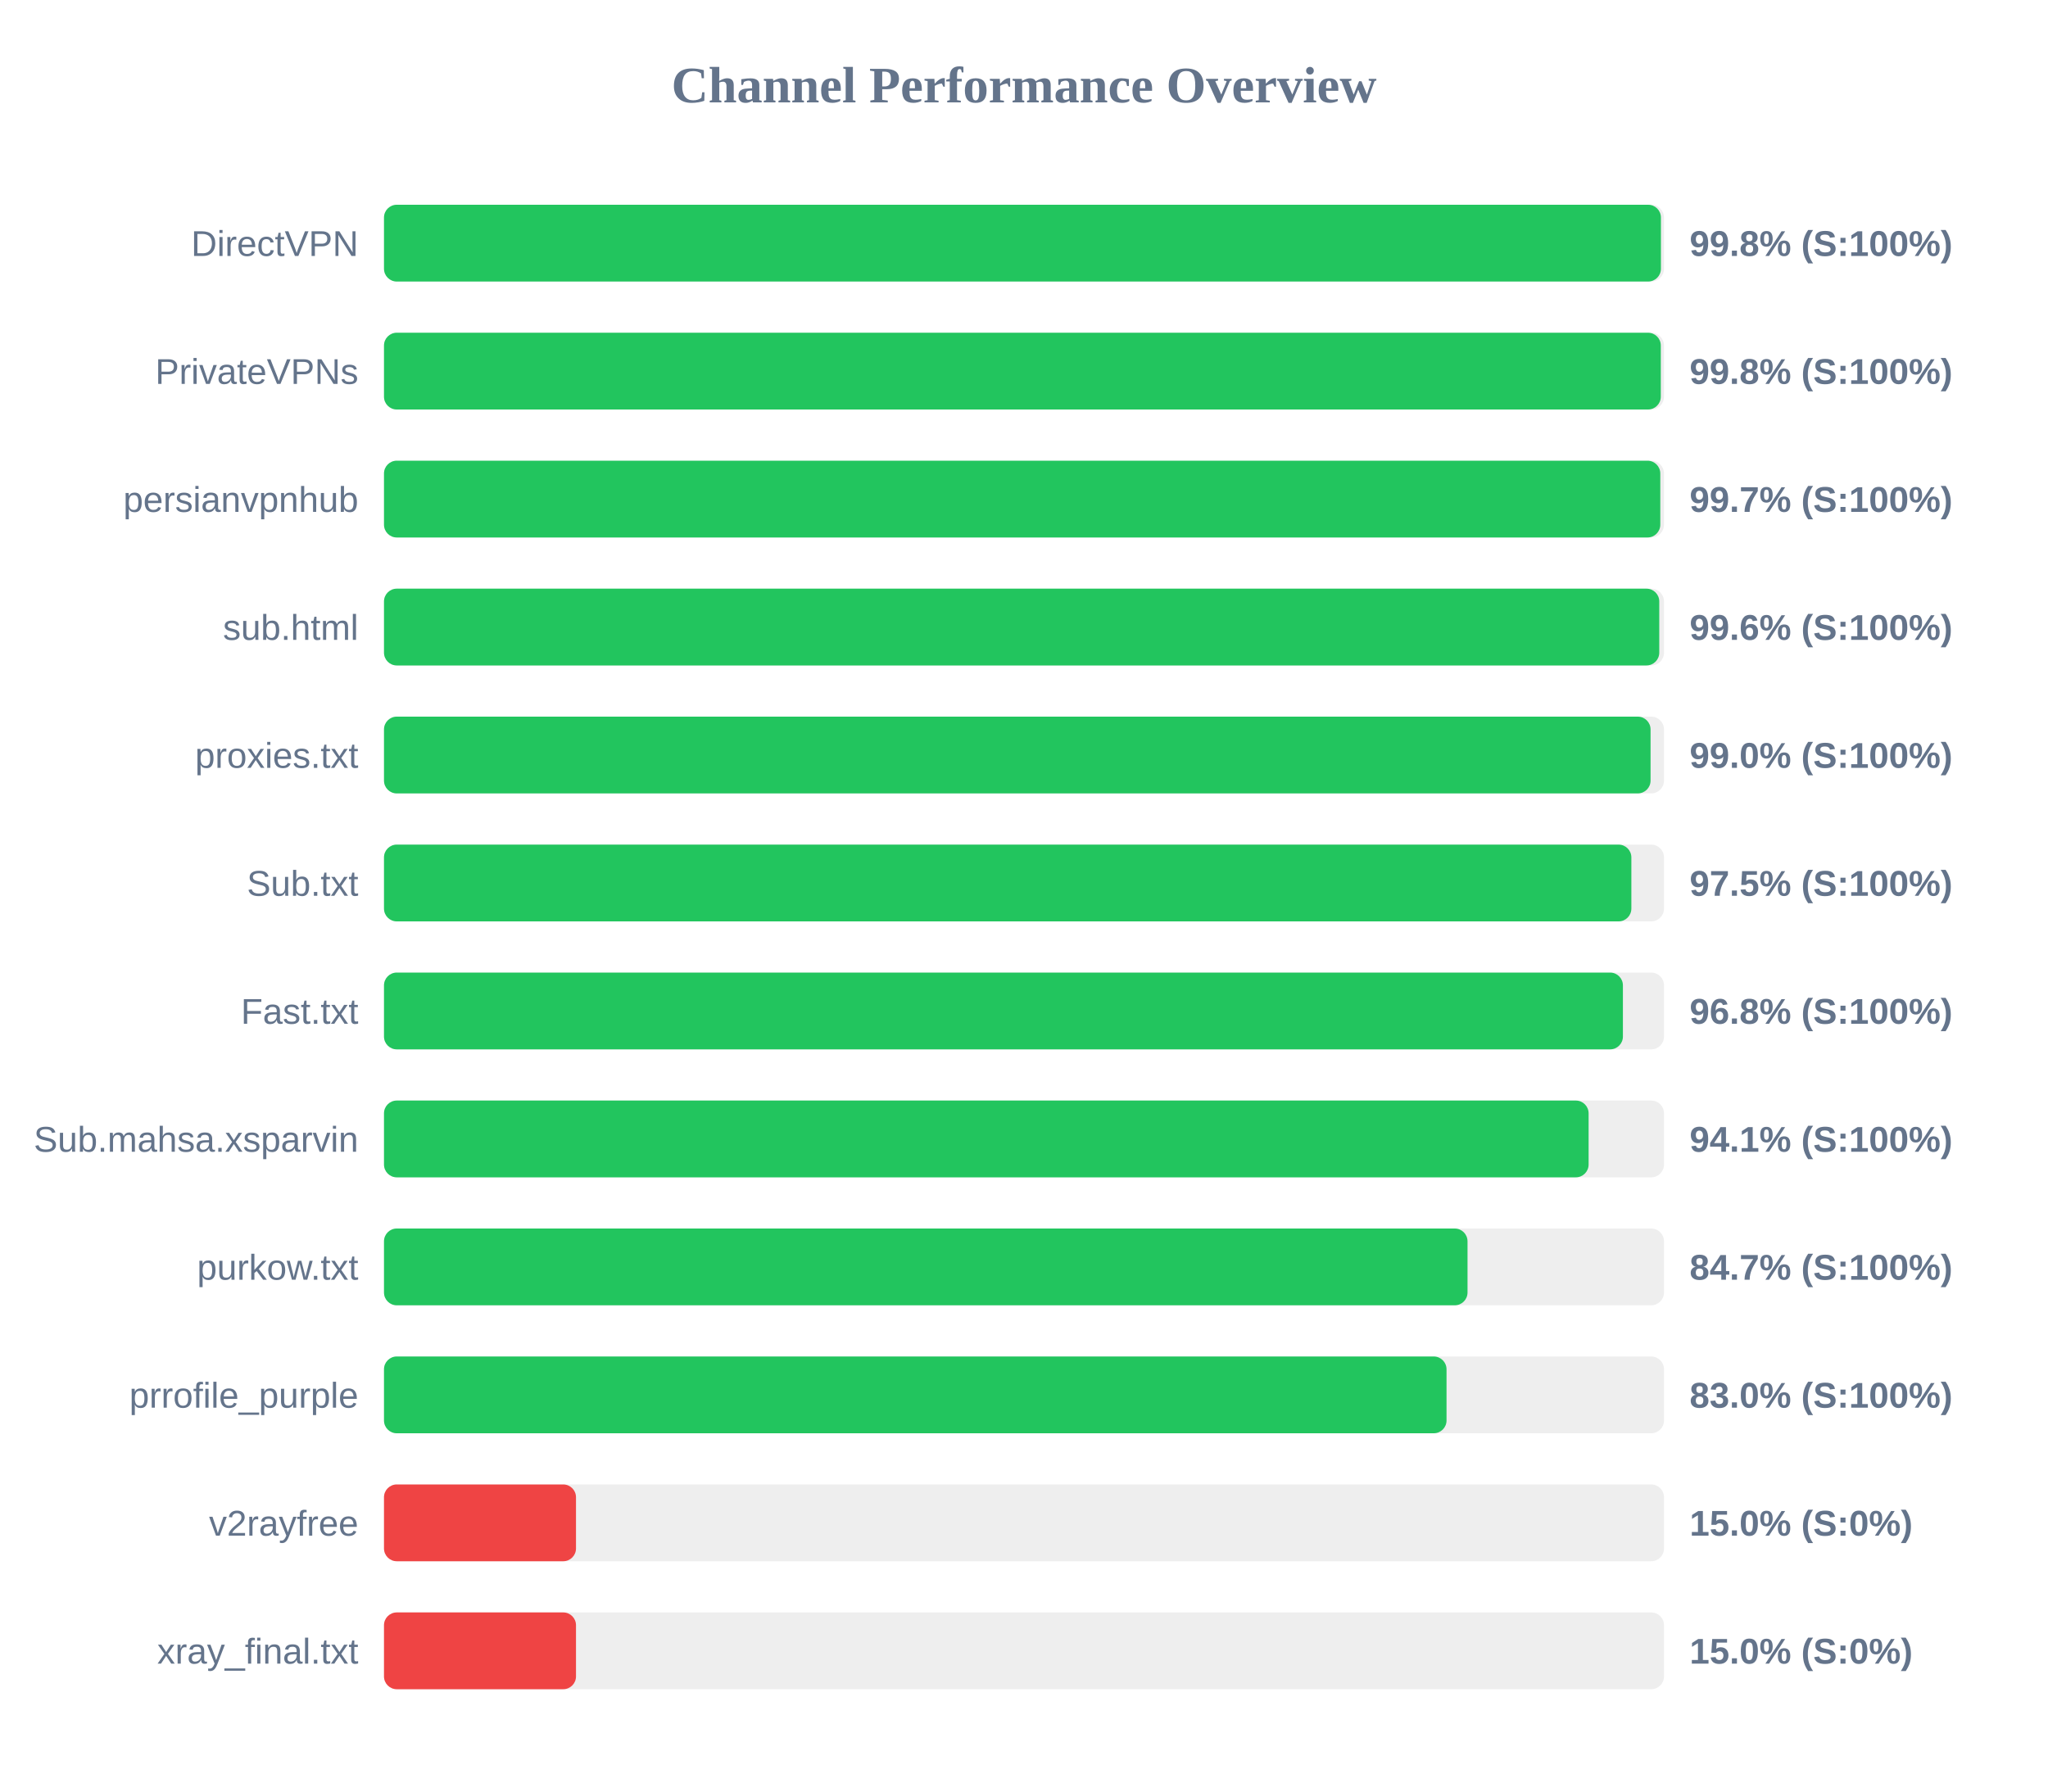
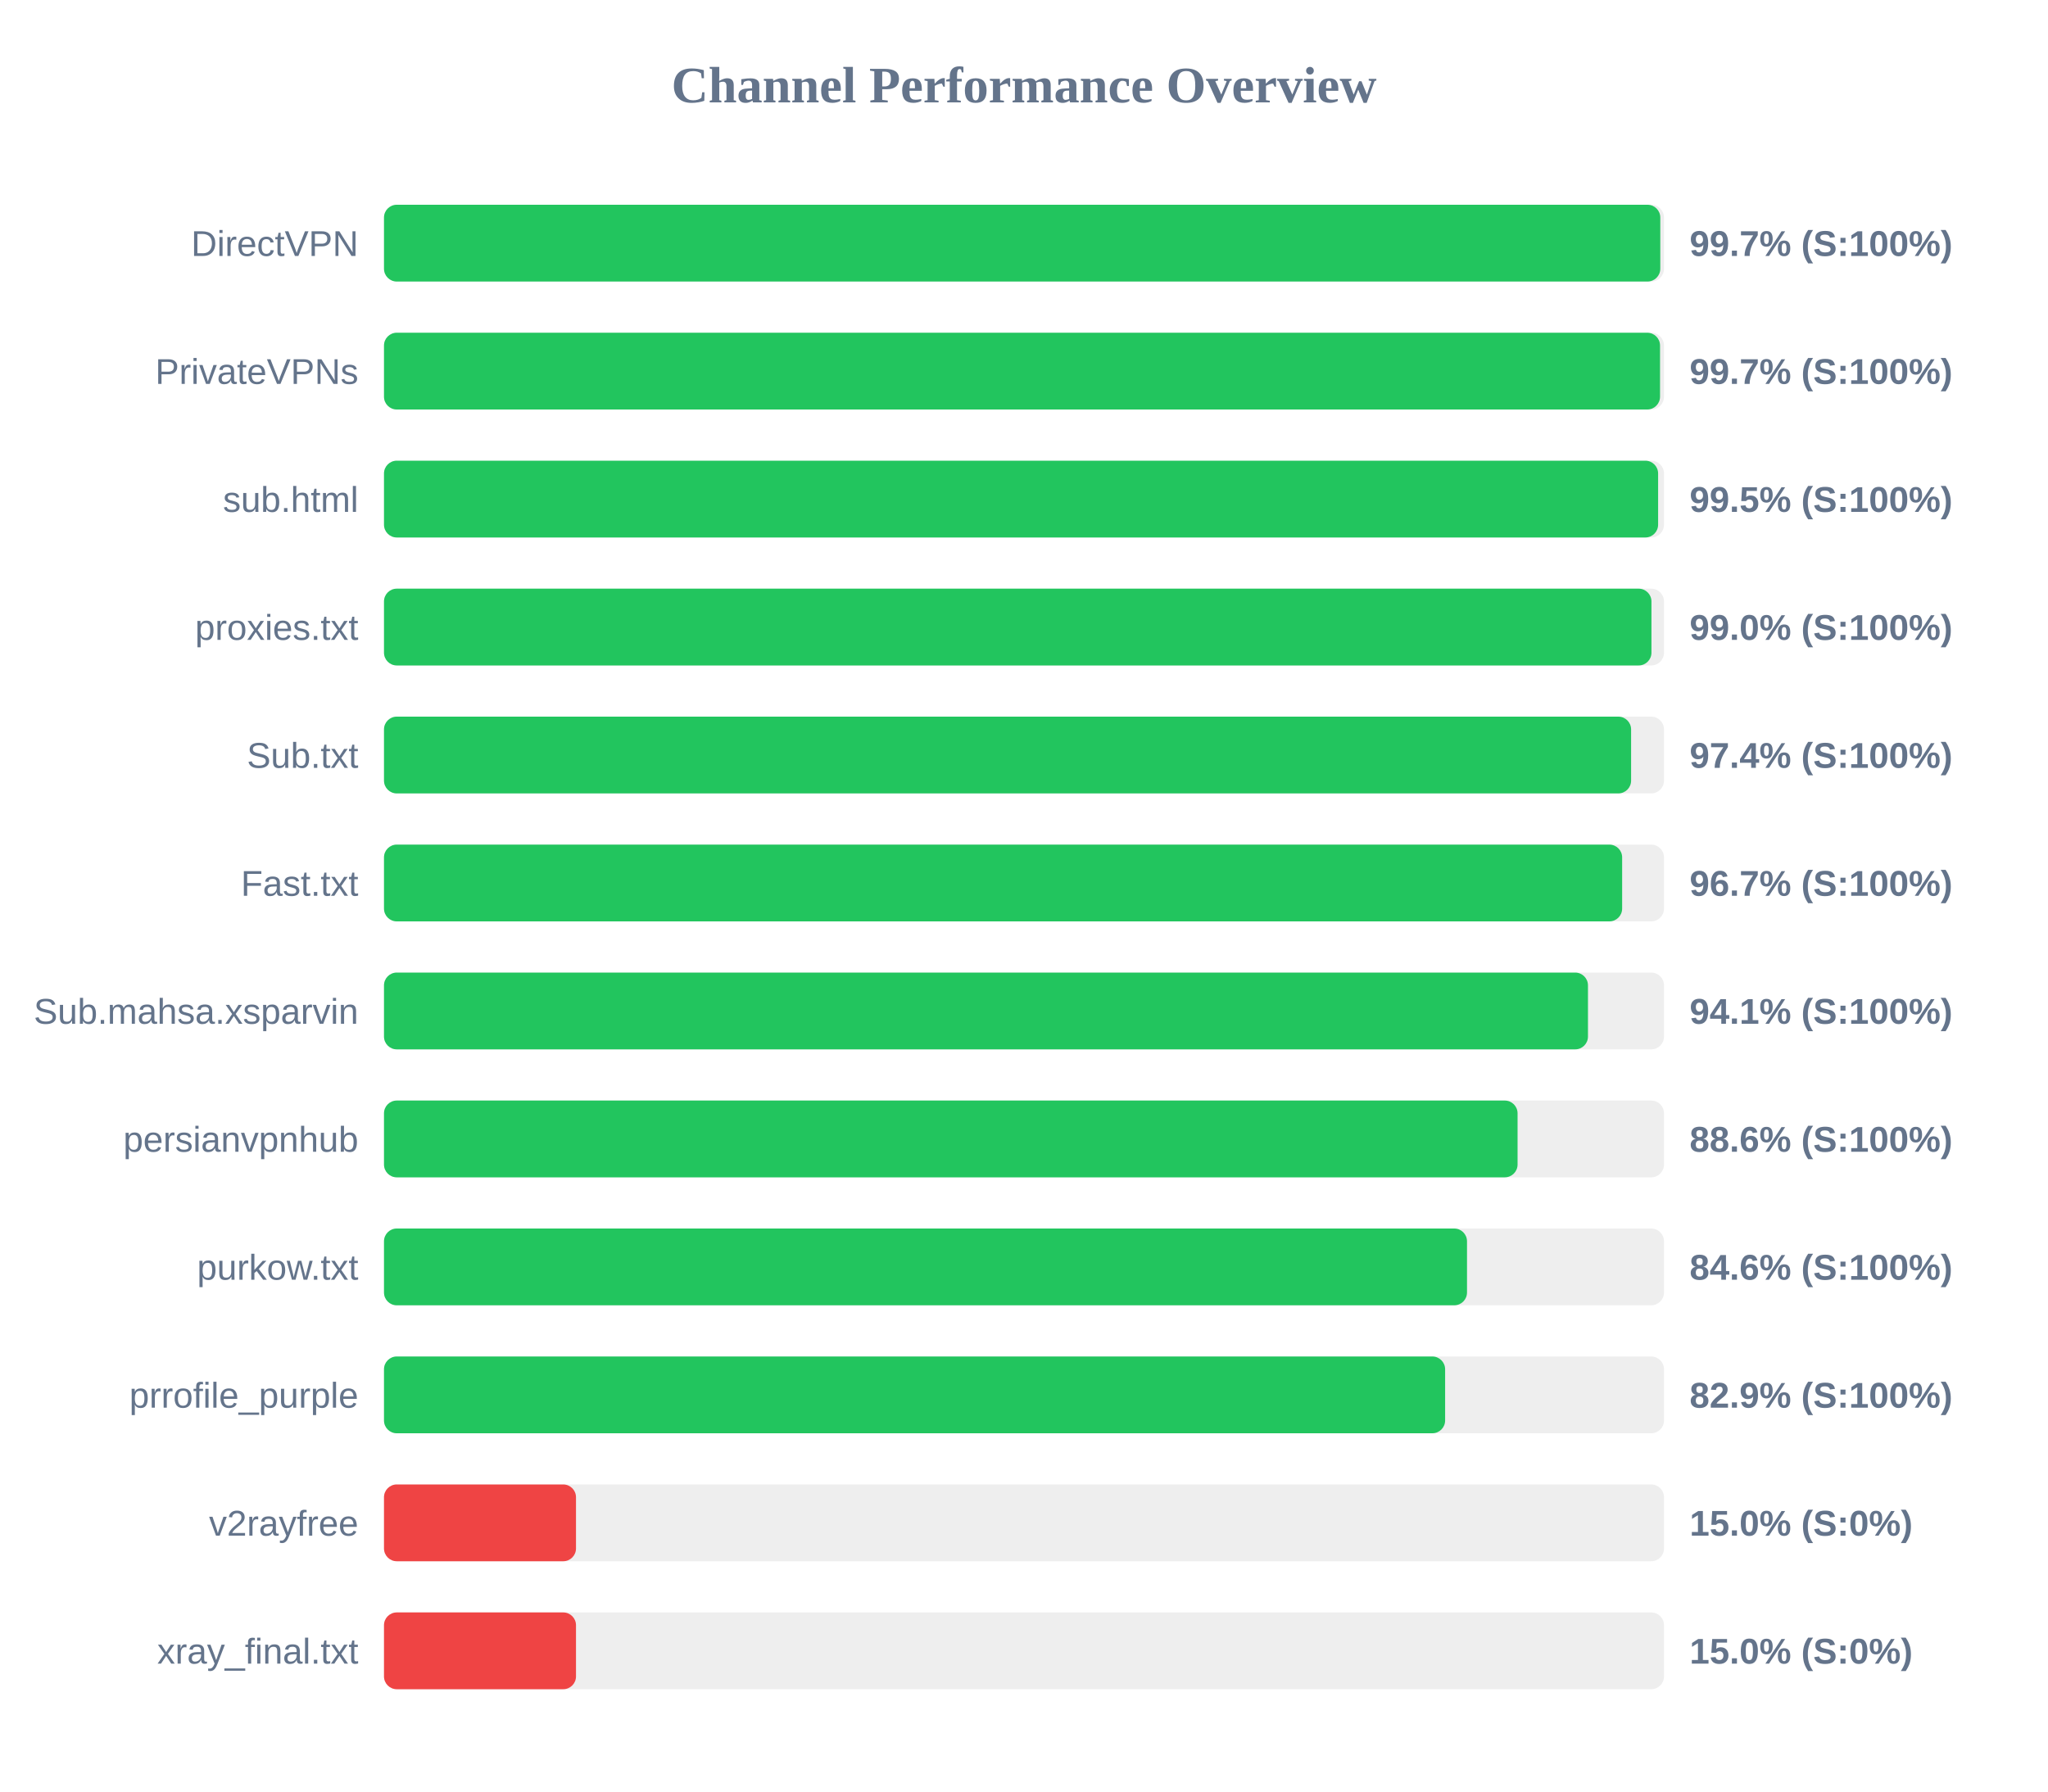
<svg xmlns="http://www.w3.org/2000/svg" width="800" height="700" version="1.1">
  <style>
        .row { font: 14px Arial; fill: #64748b; }
        .score { font: bold 14px Arial; fill: #64748b; }
    </style>
  <text x="400" y="40" text-anchor="middle" font-size="20px" font-weight="bold" fill="#64748b">Channel Performance Overview</text>
  <rect x="150" y="80" width="500" height="30" fill="#eee" rx="5" />
-   <rect x="150" y="80" width="498.8" height="30" fill="#22c55e" rx="5" />
+   <rect x="150" y="80" width="498.55" height="30" fill="#22c55e" rx="5" />
  <text x="140" y="100" text-anchor="end" class="row">DirectVPN</text>
-   <text x="660" y="100" text-anchor="start" class="score">99.8% (S:100%)</text>
+   <text x="660" y="100" text-anchor="start" class="score">99.7% (S:100%)</text>
  <rect x="150" y="130" width="500" height="30" fill="#eee" rx="5" />
-   <rect x="150" y="130" width="498.75" height="30" fill="#22c55e" rx="5" />
+   <rect x="150" y="130" width="498.45" height="30" fill="#22c55e" rx="5" />
  <text x="140" y="150" text-anchor="end" class="row">PrivateVPNs</text>
-   <text x="660" y="150" text-anchor="start" class="score">99.8% (S:100%)</text>
+   <text x="660" y="150" text-anchor="start" class="score">99.7% (S:100%)</text>
  <rect x="150" y="180" width="500" height="30" fill="#eee" rx="5" />
-   <rect x="150" y="180" width="498.55" height="30" fill="#22c55e" rx="5" />
-   <text x="140" y="200" text-anchor="end" class="row">persianvpnhub</text>
-   <text x="660" y="200" text-anchor="start" class="score">99.7% (S:100%)</text>
+   <rect x="150" y="180" width="497.7" height="30" fill="#22c55e" rx="5" />
+   <text x="140" y="200" text-anchor="end" class="row">sub.html</text>
+   <text x="660" y="200" text-anchor="start" class="score">99.5% (S:100%)</text>
  <rect x="150" y="230" width="500" height="30" fill="#eee" rx="5" />
-   <rect x="150" y="230" width="498.15" height="30" fill="#22c55e" rx="5" />
-   <text x="140" y="250" text-anchor="end" class="row">sub.html</text>
-   <text x="660" y="250" text-anchor="start" class="score">99.6% (S:100%)</text>
+   <rect x="150" y="230" width="495.1" height="30" fill="#22c55e" rx="5" />
+   <text x="140" y="250" text-anchor="end" class="row">proxies.txt</text>
+   <text x="660" y="250" text-anchor="start" class="score">99.0% (S:100%)</text>
  <rect x="150" y="280" width="500" height="30" fill="#eee" rx="5" />
-   <rect x="150" y="280" width="494.75" height="30" fill="#22c55e" rx="5" />
-   <text x="140" y="300" text-anchor="end" class="row">proxies.txt</text>
-   <text x="660" y="300" text-anchor="start" class="score">99.0% (S:100%)</text>
+   <rect x="150" y="280" width="487.15" height="30" fill="#22c55e" rx="5" />
+   <text x="140" y="300" text-anchor="end" class="row">Sub.txt</text>
+   <text x="660" y="300" text-anchor="start" class="score">97.4% (S:100%)</text>
  <rect x="150" y="330" width="500" height="30" fill="#eee" rx="5" />
-   <rect x="150" y="330" width="487.25" height="30" fill="#22c55e" rx="5" />
-   <text x="140" y="350" text-anchor="end" class="row">Sub.txt</text>
-   <text x="660" y="350" text-anchor="start" class="score">97.5% (S:100%)</text>
+   <rect x="150" y="330" width="483.65" height="30" fill="#22c55e" rx="5" />
+   <text x="140" y="350" text-anchor="end" class="row">Fast.txt</text>
+   <text x="660" y="350" text-anchor="start" class="score">96.7% (S:100%)</text>
  <rect x="150" y="380" width="500" height="30" fill="#eee" rx="5" />
-   <rect x="150" y="380" width="483.95" height="30" fill="#22c55e" rx="5" />
-   <text x="140" y="400" text-anchor="end" class="row">Fast.txt</text>
-   <text x="660" y="400" text-anchor="start" class="score">96.8% (S:100%)</text>
+   <rect x="150" y="380" width="470.3" height="30" fill="#22c55e" rx="5" />
+   <text x="140" y="400" text-anchor="end" class="row">Sub.mahsa.xsparvin</text>
+   <text x="660" y="400" text-anchor="start" class="score">94.1% (S:100%)</text>
  <rect x="150" y="430" width="500" height="30" fill="#eee" rx="5" />
-   <rect x="150" y="430" width="470.55" height="30" fill="#22c55e" rx="5" />
-   <text x="140" y="450" text-anchor="end" class="row">Sub.mahsa.xsparvin</text>
-   <text x="660" y="450" text-anchor="start" class="score">94.1% (S:100%)</text>
+   <rect x="150" y="430" width="442.8" height="30" fill="#22c55e" rx="5" />
+   <text x="140" y="450" text-anchor="end" class="row">persianvpnhub</text>
+   <text x="660" y="450" text-anchor="start" class="score">88.6% (S:100%)</text>
  <rect x="150" y="480" width="500" height="30" fill="#eee" rx="5" />
-   <rect x="150" y="480" width="423.25" height="30" fill="#22c55e" rx="5" />
+   <rect x="150" y="480" width="423.05" height="30" fill="#22c55e" rx="5" />
  <text x="140" y="500" text-anchor="end" class="row">purkow.txt</text>
-   <text x="660" y="500" text-anchor="start" class="score">84.7% (S:100%)</text>
+   <text x="660" y="500" text-anchor="start" class="score">84.6% (S:100%)</text>
  <rect x="150" y="530" width="500" height="30" fill="#eee" rx="5" />
-   <rect x="150" y="530" width="415.05" height="30" fill="#22c55e" rx="5" />
+   <rect x="150" y="530" width="414.5" height="30" fill="#22c55e" rx="5" />
  <text x="140" y="550" text-anchor="end" class="row">prrofile_purple</text>
-   <text x="660" y="550" text-anchor="start" class="score">83.0% (S:100%)</text>
+   <text x="660" y="550" text-anchor="start" class="score">82.9% (S:100%)</text>
  <rect x="150" y="580" width="500" height="30" fill="#eee" rx="5" />
  <rect x="150" y="580" width="75.0" height="30" fill="#ef4444" rx="5" />
  <text x="140" y="600" text-anchor="end" class="row">v2rayfree</text>
  <text x="660" y="600" text-anchor="start" class="score">15.0% (S:0%)</text>
  <rect x="150" y="630" width="500" height="30" fill="#eee" rx="5" />
  <rect x="150" y="630" width="75.0" height="30" fill="#ef4444" rx="5" />
  <text x="140" y="650" text-anchor="end" class="row">xray_final.txt</text>
  <text x="660" y="650" text-anchor="start" class="score">15.0% (S:0%)</text>
</svg>
